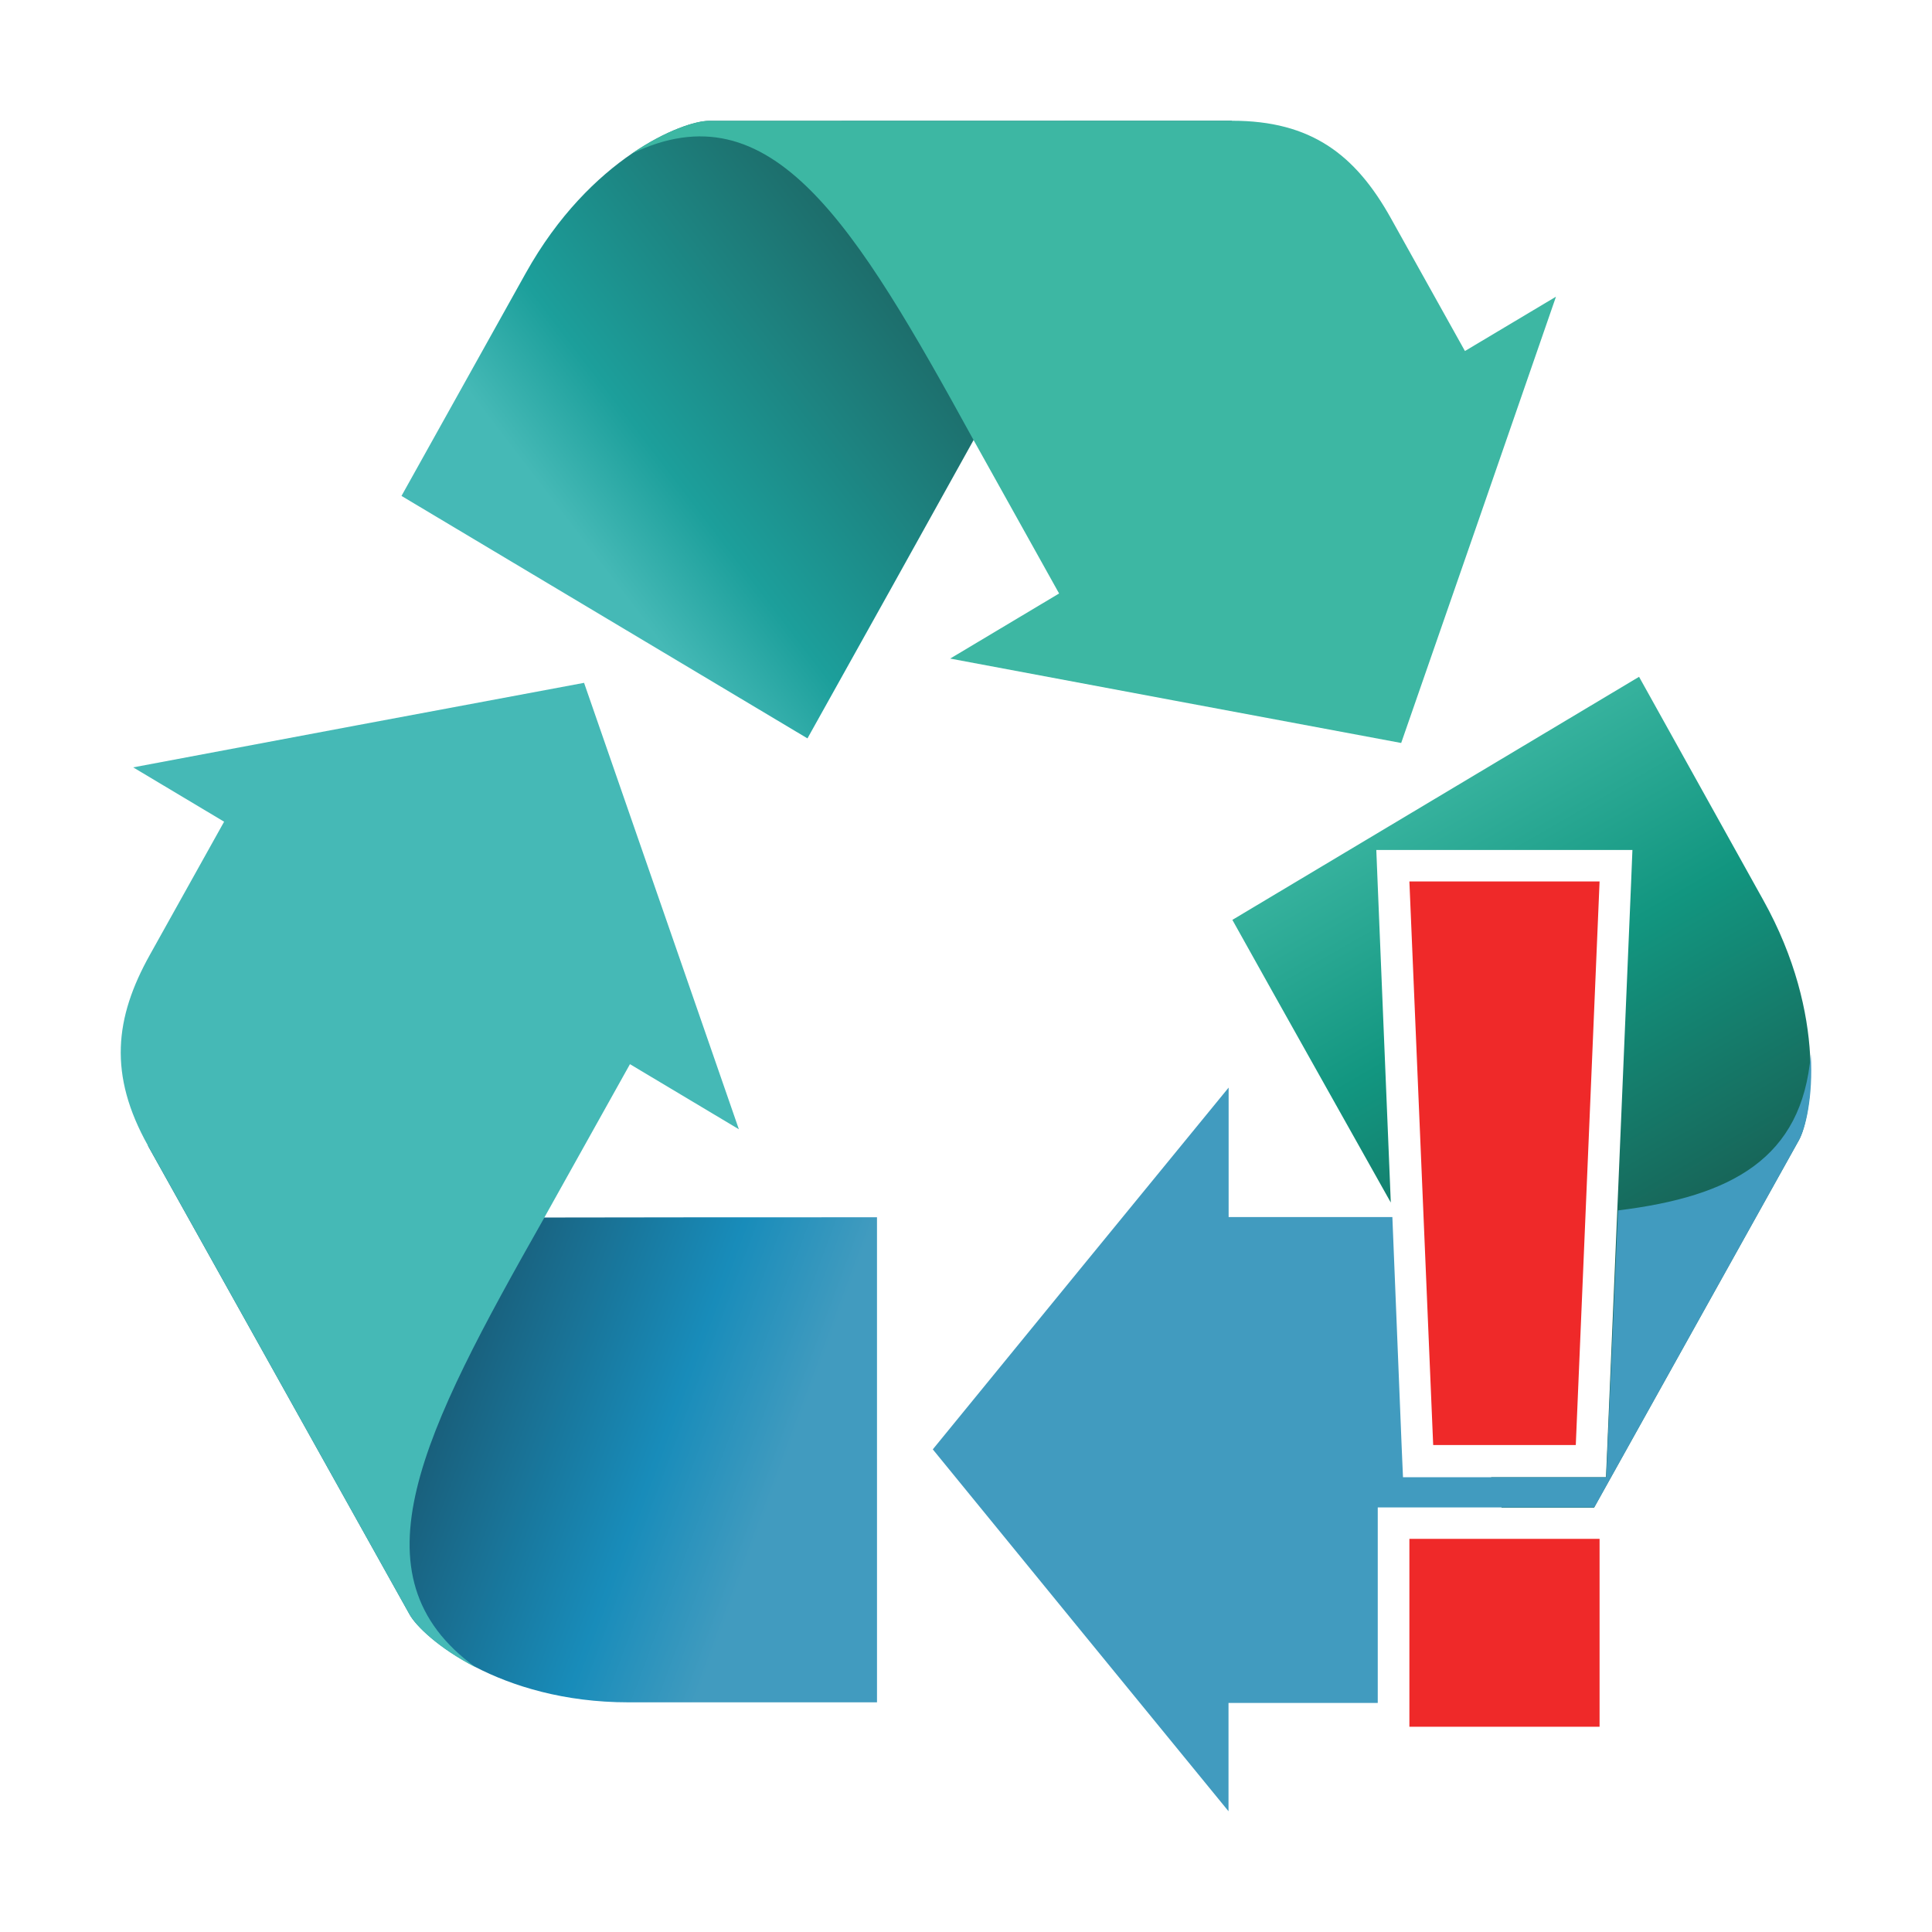
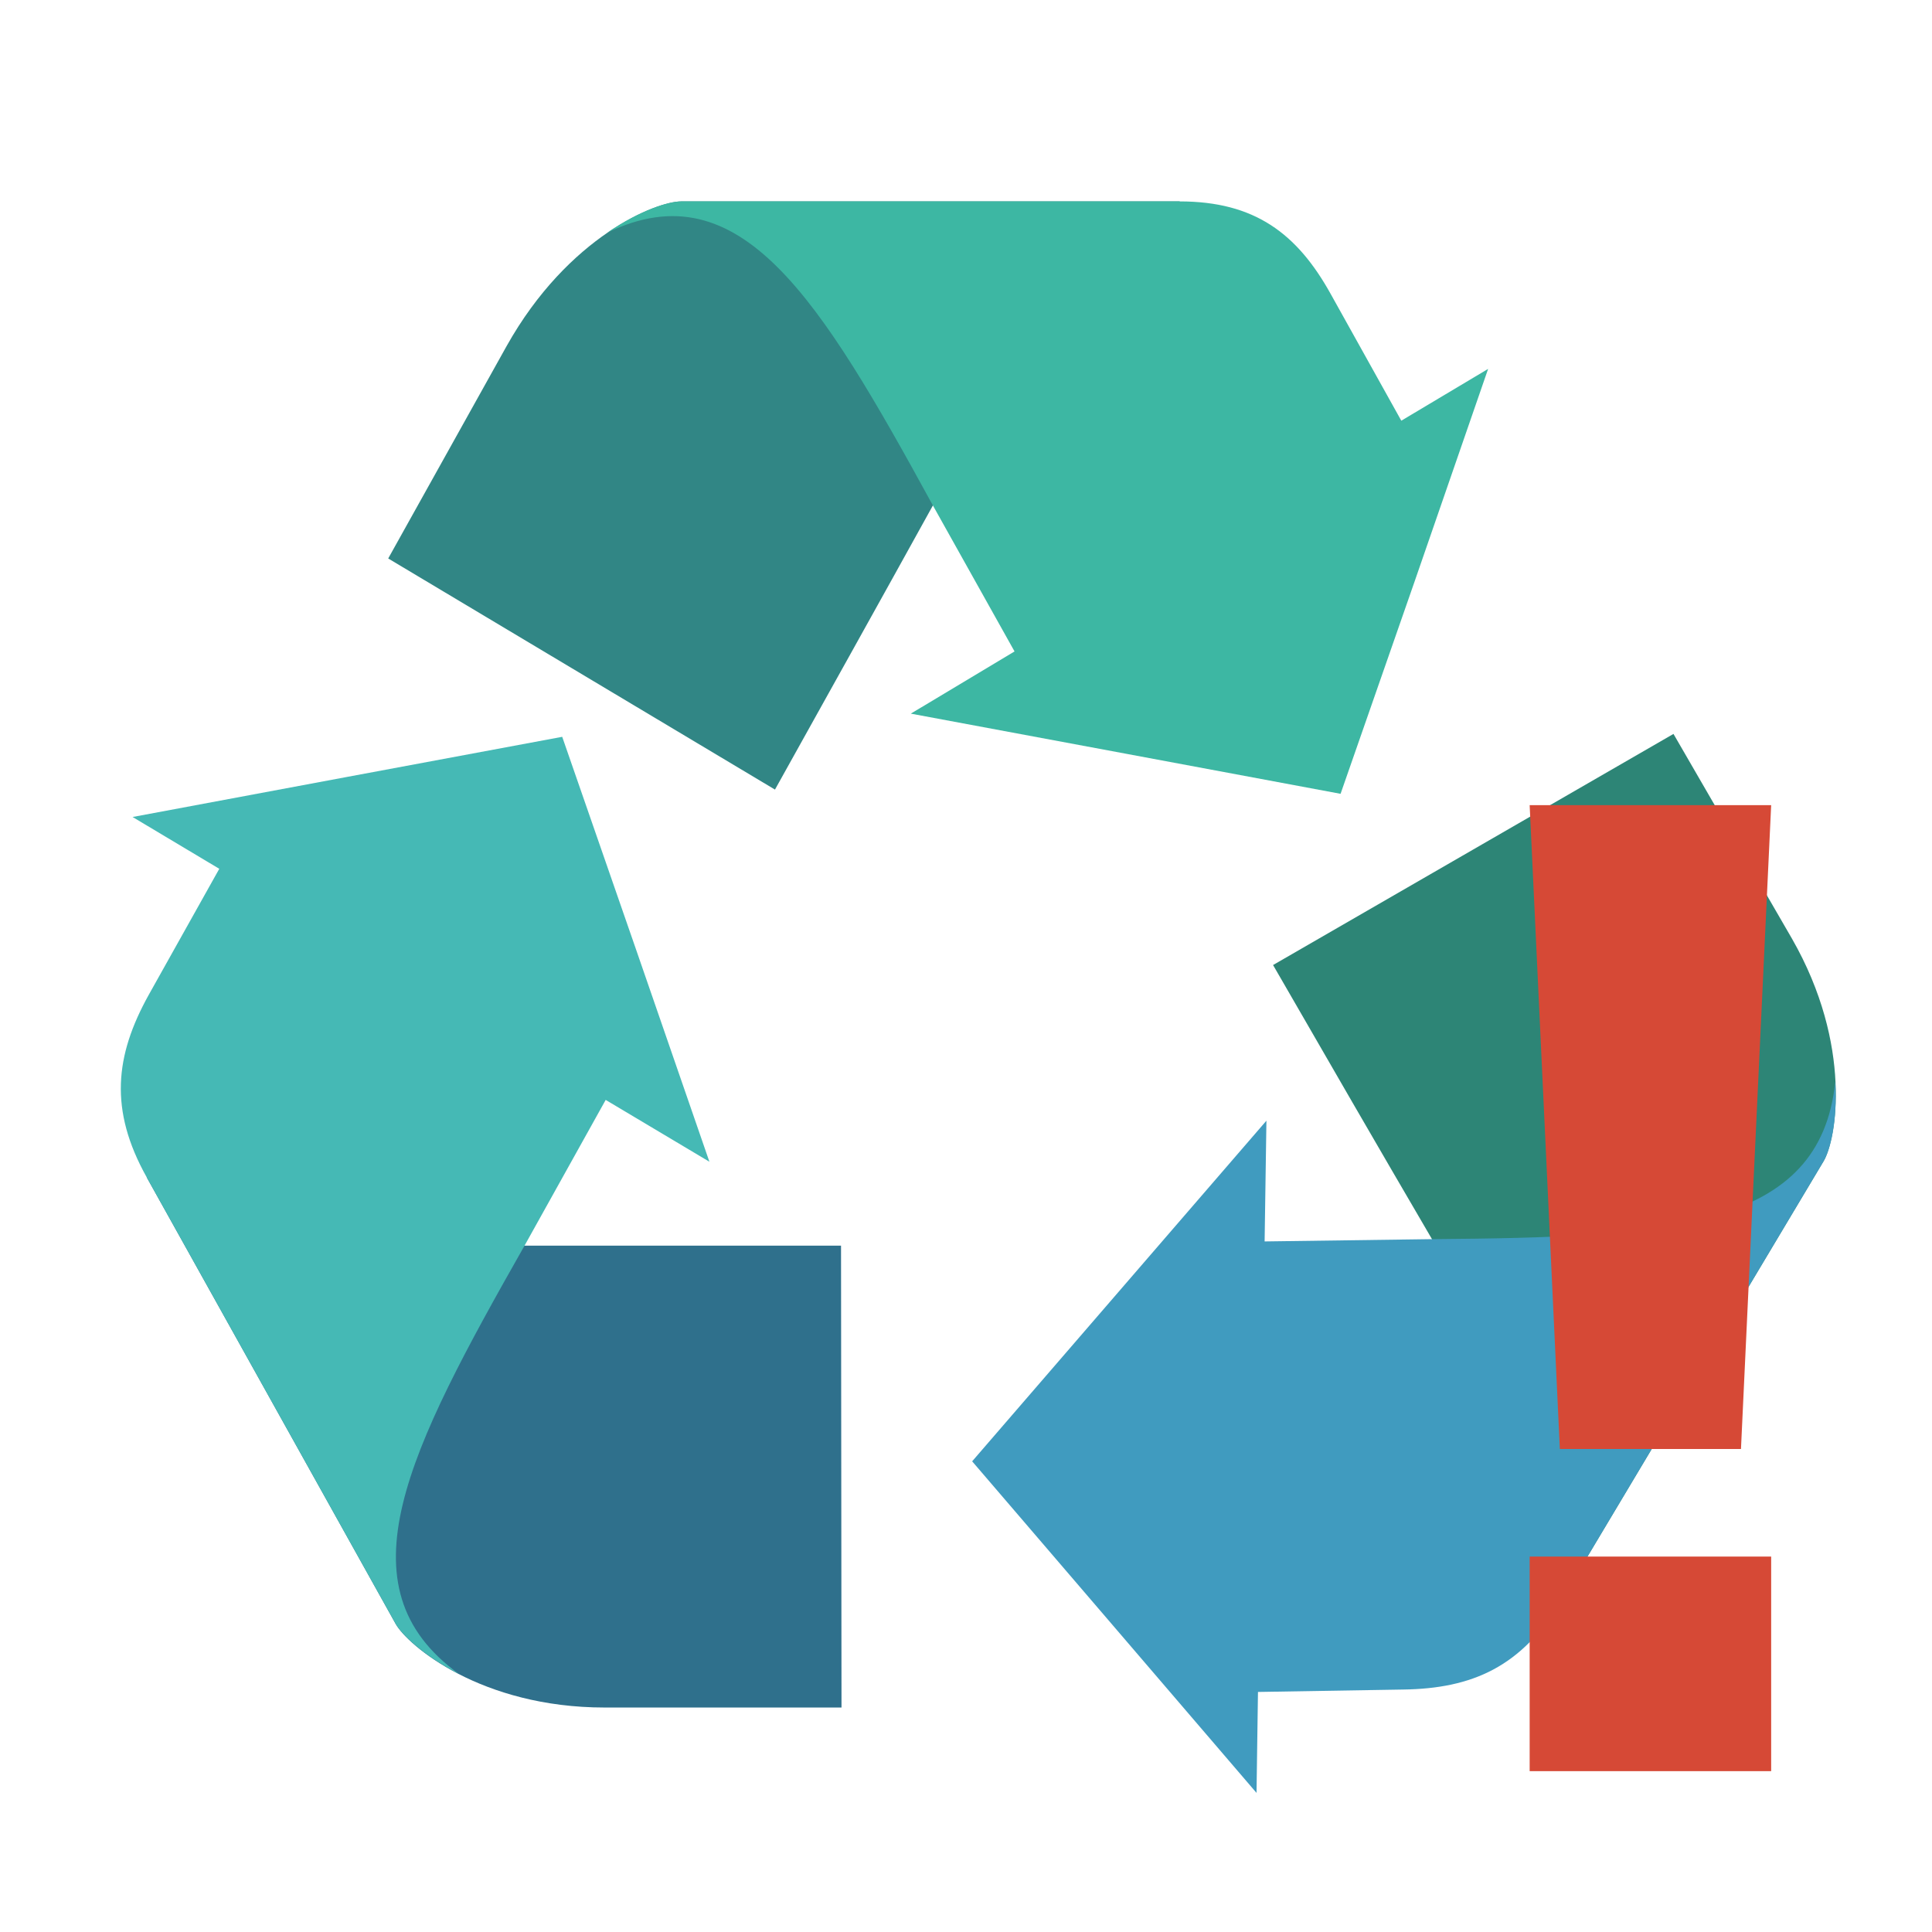
- <svg xmlns="http://www.w3.org/2000/svg" xmlns:xlink="http://www.w3.org/1999/xlink" viewBox="0 0 16 16" id="svg2" version="1.1" width="100%" height="100%">
-   <defs id="defs14">
-     <linearGradient gradientUnits="userSpaceOnUse" xlink:href="#linearGradient4146" id="linearGradient3307" y2="732.153" x2="894.946" y1="640.894" x1="881.505" />
-     <linearGradient gradientUnits="userSpaceOnUse" xlink:href="#linearGradient4801" id="linearGradient3305" y2="654.335" x2="877.73" y1="732.014" x1="889.936" />
-     <linearGradient gradientUnits="userSpaceOnUse" xlink:href="#linearGradient4748" id="linearGradient3303" y2="732.153" x2="894.946" y1="631.153" x1="838.632" />
-     <linearGradient gradientUnits="userSpaceOnUse" xlink:href="#linearGradient4136" id="linearGradient3124" y2="531.383" x2="730.942" y1="535.416" x1="853.489" />
-     <linearGradient gradientUnits="userSpaceOnUse" xlink:href="#linearGradient3873" id="linearGradient3122" y2="334.234" x2="810.714" y1="557.806" x1="689.146" />
-     <linearGradient gradientUnits="userSpaceOnUse" xlink:href="#linearGradient4156" id="linearGradient3120" y2="573.684" x2="854.286" y1="518.684" x1="713.036" />
-     <linearGradient gradientUnits="userSpaceOnUse" xlink:href="#linearGradient4146" id="linearGradient3118" y2="516.494" x2="716.031" y1="561.186" x1="844.636" />
-     <linearGradient gradientUnits="userSpaceOnUse" xlink:href="#linearGradient4146" id="linearGradient4915" y2="732.153" x2="894.946" y1="640.894" x1="881.505" />
-     <linearGradient gradientUnits="userSpaceOnUse" xlink:href="#linearGradient4801" id="linearGradient4913" y2="654.335" x2="877.73" y1="732.014" x1="889.936" />
-     <linearGradient gradientUnits="userSpaceOnUse" xlink:href="#linearGradient4748" id="linearGradient4911" y2="732.153" x2="894.946" y1="631.153" x1="838.632" />
-     <linearGradient id="linearGradient4748-8">
-       <stop offset="0" style="stop-color:#fcb923;stop-opacity:1" id="stop4750-3" />
-       <stop offset="0.478" style="stop-color:#fcb923;stop-opacity:1" id="stop4752-2" />
-       <stop offset="1" style="stop-color:#d97712;stop-opacity:1" id="stop4754-8" />
-     </linearGradient>
-     <linearGradient id="linearGradient4748-4">
-       <stop offset="0" style="stop-color:#fcb923;stop-opacity:1" id="stop4750-7" />
-       <stop offset="0.478" style="stop-color:#fcb923;stop-opacity:1" id="stop4752-1" />
-       <stop offset="1" style="stop-color:#d97712;stop-opacity:1" id="stop4754-3" />
-     </linearGradient>
-     <linearGradient gradientUnits="userSpaceOnUse" xlink:href="#linearGradient4156" id="linearGradient4154" y2="573.684" x2="854.286" y1="518.684" x1="713.036" />
-     <linearGradient gradientUnits="userSpaceOnUse" xlink:href="#linearGradient4136" id="linearGradient4142" y2="531.383" x2="730.942" y1="535.416" x1="853.489" />
-     <linearGradient gradientUnits="userSpaceOnUse" xlink:href="#linearGradient3873" id="linearGradient4120" y2="334.234" x2="810.714" y1="557.806" x1="689.146" />
-     <linearGradient id="linearGradient3873-4">
-       <stop offset="0" style="stop-color:#2c9157;stop-opacity:1" id="stop3875-42" />
-       <stop offset="0.803" style="stop-color:#2c9157;stop-opacity:1" id="stop3881-50" />
-       <stop offset="1" style="stop-color:#006457;stop-opacity:1" id="stop3877-4" />
-     </linearGradient>
-     <linearGradient gradientUnits="userSpaceOnUse" xlink:href="#linearGradient3873-4" id="linearGradient3879-4" y2="334.234" x2="810.714" y1="557.806" x1="689.146" />
-     <linearGradient id="linearGradient3836-0">
-       <stop offset="0" style="stop-color:#0b0184;stop-opacity:1" id="stop3838-2" />
-       <stop offset="0.326" style="stop-color:#2322ee;stop-opacity:1" id="stop3871-2" />
-       <stop offset="1" style="stop-color:#3b44fa;stop-opacity:1" id="stop3840-15" />
-     </linearGradient>
-     <linearGradient id="linearGradient3873-8">
-       <stop offset="0" style="stop-color:#2c9157;stop-opacity:1" id="stop3875-8" />
-       <stop offset="0.803" style="stop-color:#2c9157;stop-opacity:1" id="stop3881-1" />
-       <stop offset="1" style="stop-color:#006457;stop-opacity:1" id="stop3877-8" />
-     </linearGradient>
-     <linearGradient gradientUnits="userSpaceOnUse" xlink:href="#linearGradient3873-8" id="linearGradient3879-12" y2="334.234" x2="810.714" y1="557.806" x1="689.146" />
-     <linearGradient id="linearGradient3836-9">
-       <stop offset="0" style="stop-color:#0b0184;stop-opacity:1" id="stop3838-0" />
-       <stop offset="0.326" style="stop-color:#2322ee;stop-opacity:1" id="stop3871-53" />
-       <stop offset="1" style="stop-color:#3b44fa;stop-opacity:1" id="stop3840-9" />
-     </linearGradient>
-     <linearGradient gradientUnits="userSpaceOnUse" xlink:href="#linearGradient4146" id="linearGradient3869-4" y2="516.494" x2="716.031" y1="561.186" x1="844.636" />
-     <linearGradient id="linearGradient3873-9">
-       <stop offset="0" style="stop-color:#2c9157;stop-opacity:1" id="stop3875-9" />
-       <stop offset="0.803" style="stop-color:#2c9157;stop-opacity:1" id="stop3881-5" />
-       <stop offset="1" style="stop-color:#006457;stop-opacity:1" id="stop3877-5" />
-     </linearGradient>
-     <linearGradient gradientUnits="userSpaceOnUse" xlink:href="#linearGradient3873-9" id="linearGradient3879-1" y2="334.234" x2="810.714" y1="557.806" x1="689.146" />
-     <linearGradient id="linearGradient3836-4">
-       <stop offset="0" style="stop-color:#0b0184;stop-opacity:1" id="stop3838-9" />
-       <stop offset="0.326" style="stop-color:#2322ee;stop-opacity:1" id="stop3871-3" />
-       <stop offset="1" style="stop-color:#3b44fa;stop-opacity:1" id="stop3840-1" />
-     </linearGradient>
-     <linearGradient id="linearGradient3873-2">
-       <stop offset="0" style="stop-color:#2c9157;stop-opacity:1" id="stop3875-4" />
-       <stop offset="0.803" style="stop-color:#2c9157;stop-opacity:1" id="stop3881-6" />
-       <stop offset="1" style="stop-color:#006457;stop-opacity:1" id="stop3877-6" />
-     </linearGradient>
-     <linearGradient gradientUnits="userSpaceOnUse" xlink:href="#linearGradient3873-2" id="linearGradient3879-3" y2="334.234" x2="810.714" y1="557.806" x1="689.146" />
-     <linearGradient id="linearGradient3836-8">
-       <stop offset="0" style="stop-color:#0b0184;stop-opacity:1" id="stop3838-1" />
-       <stop offset="0.326" style="stop-color:#2322ee;stop-opacity:1" id="stop3871-5" />
-       <stop offset="1" style="stop-color:#3b44fa;stop-opacity:1" id="stop3840-2" />
-     </linearGradient>
-     <linearGradient gradientUnits="userSpaceOnUse" xlink:href="#linearGradient3855" id="linearGradient3861" y2="418.076" x2="720" y1="418.076" x1="-20" />
-     <linearGradient id="linearGradient3820">
-       <stop offset="0" style="stop-color:#ff0000;stop-opacity:1" id="stop3822" />
-       <stop offset="1" style="stop-color:#ff0000;stop-opacity:0" id="stop3824" />
-     </linearGradient>
-     <linearGradient id="linearGradient3836">
-       <stop offset="0" style="stop-color:#0b0184;stop-opacity:1" id="stop3838" />
-       <stop offset="0.326" style="stop-color:#2322ee;stop-opacity:1" id="stop3871" />
-       <stop offset="1" style="stop-color:#3b44fa;stop-opacity:1" id="stop3840" />
-     </linearGradient>
-     <linearGradient id="linearGradient3855">
-       <stop offset="0" style="stop-color:#3b44fa;stop-opacity:1" id="stop3857" />
-       <stop offset="1" style="stop-color:#3b44fa;stop-opacity:0" id="stop3859" />
-     </linearGradient>
-     <linearGradient id="linearGradient3873">
-       <stop offset="0" style="stop-color:#2c9157;stop-opacity:1" id="stop3875" />
-       <stop offset="0.803" style="stop-color:#2c9157;stop-opacity:1" id="stop3881" />
-       <stop offset="1" style="stop-color:#006457;stop-opacity:1" id="stop3877" />
-     </linearGradient>
-     <linearGradient id="linearGradient4136">
-       <stop offset="0" style="stop-color:#fcb923;stop-opacity:1" id="stop4138" />
-       <stop offset="0.705" style="stop-color:#fcb923;stop-opacity:1" id="stop4144" />
-       <stop offset="1" style="stop-color:#d97712;stop-opacity:1" id="stop4140" />
-     </linearGradient>
-     <linearGradient id="linearGradient4146">
-       <stop offset="0" style="stop-color:#45b9b6;stop-opacity:1;" id="stop4148" />
-       <stop offset="0.277" style="stop-color:#1c9f9b;stop-opacity:1;" id="stop4150" />
-       <stop offset="1" style="stop-color:#1d6c6a;stop-opacity:1;" id="stop4152" />
-     </linearGradient>
-     <linearGradient id="linearGradient4156">
-       <stop offset="0" style="stop-color:#0d00ab;stop-opacity:1" id="stop4158" />
-       <stop offset="0.497" style="stop-color:#2322ee;stop-opacity:1" id="stop4160" />
-       <stop offset="1" style="stop-color:#3b44fa;stop-opacity:1" id="stop4162" />
-     </linearGradient>
-     <linearGradient id="linearGradient4748">
-       <stop offset="0" style="stop-color:#3db7a3;stop-opacity:1;" id="stop4750" />
-       <stop offset="0.478" style="stop-color:#129680;stop-opacity:1;" id="stop4752" />
-       <stop offset="1" style="stop-color:#17675a;stop-opacity:1;" id="stop4754" />
-     </linearGradient>
-     <linearGradient id="linearGradient4801">
-       <stop offset="0" style="stop-color:#195f7b;stop-opacity:1;" id="stop4803" />
-       <stop offset="0.643" style="stop-color:#188cba;stop-opacity:1;" id="stop4805" />
-       <stop offset="1" style="stop-color:#419bbf;stop-opacity:1;" id="stop4807" />
-     </linearGradient>
-     <linearGradient xlink:href="#linearGradient4748" id="linearGradient3255" gradientUnits="userSpaceOnUse" gradientTransform="matrix(0.1025508,0,0,0.1060949,-52.1124,-46.89809)" x1="838.632" y1="631.153" x2="894.946" y2="732.153" />
-     <linearGradient xlink:href="#linearGradient4801" id="linearGradient3261" gradientUnits="userSpaceOnUse" x1="889.936" y1="732.014" x2="877.73" y2="654.335" gradientTransform="matrix(-0.01794122,0.03215834,-0.03107509,-0.01856662,42.24795,-3.066862)" />
-     <linearGradient xlink:href="#linearGradient4146" id="linearGradient3267" gradientUnits="userSpaceOnUse" x1="881.505" y1="640.894" x2="894.946" y2="732.153" gradientTransform="matrix(-0.01794122,-0.03215834,0.03107509,-0.01856662,0.1975447,44.04262)" />
-     <linearGradient xlink:href="#linearGradient4748" id="linearGradient4310" gradientUnits="userSpaceOnUse" gradientTransform="matrix(0.03588243,0,0,0.03713325,-18.28377,-17.16435)" x1="838.632" y1="631.153" x2="894.946" y2="732.153" />
-   </defs>
-   <path style="fill:url(#linearGradient4310);fill-opacity:1;fill-rule:nonzero;stroke:none" d="m 13.574,5.605 -3.368,2.013 c 0.434,0.779 0.876,1.563 1.312,2.341 l -0.109,-2.647 -0.011,-0.273 0.273,0 1.575,0 0.273,0 -0.011,0.273 -0.197,4.67 -0.011,0.252 -0.251,0 -0.7,0 0.087,0.252 0.765,0 1.695,-3.041 C 15.004,9.254 15.138,8.414 14.602,7.453 L 13.574,5.605 z m -1.629,1.958 0.164,4.003 0.055,0.142 0.634,0 0.175,-4.145 -1.028,0 z m 0.678,5.447 0.109,0.317 0.175,-0.317 -0.284,0 z" id="rect4164-7-9-29" />
-   <path style="fill:#419bbf;fill-opacity:1;fill-rule:nonzero;stroke:none" d="m 14.996,8.733 c -0.072,0.859 -0.653,1.176 -1.596,1.291 l -0.087,1.958 -0.011,0.252 -0.251,0 -1.181,0 -0.251,0 -0.011,-0.252 -0.077,-1.903 -1.356,0 0,-1.072 L 8.949,10.505 7.725,12.003 8.949,13.502 10.174,15 l 0,-0.897 1.225,0 c 0.004,0 0.007,1.1e-5 0.011,0 l 0,-1.356 0,-0.263 0.262,0 1.531,0 1.695,-3.041 C 14.951,9.348 15.017,9.088 14.996,8.733 z M 12.864,10.067 c -0.25,0.012 -0.523,0.01 -0.809,0.011 l 0.066,1.63 0.678,0 0.066,-1.641 z m -0.929,2.942 0,1.017 c 0.321,-0.1 0.58,-0.309 0.798,-0.7 l 0.175,-0.317 -0.973,0 z" id="rect4164-7-9-29-0" />
-   <path d="m 7.263,14.098 -1.12e-4,-4.017 c -0.918,-3.38e-4 -1.837,2.67e-4 -2.755,0.002 L 1.224,9.486 3.392,13.37 c 0.106,0.19 0.742,0.728 1.814,0.728 z" id="rect4164-7-9-29-1" style="fill:url(#linearGradient3261);fill-opacity:1;fill-rule:nonzero;stroke:none" />
-   <path d="M 4.508,10.083 5.217,8.813 6.119,9.352 5.478,7.503 4.837,5.655 2.97,6.004 1.103,6.355 1.856,6.805 1.242,7.906 C 0.949,8.43 0.897,8.9 1.225,9.487 l 2.167,3.884 c 0.053,0.095 0.239,0.278 0.547,0.437 -1.047,-0.759 -0.442,-1.94 0.569,-3.724 z" id="rect4164-7-9-29-0-6" style="fill:#45b9b6;fill-opacity:1;fill-rule:nonzero;stroke:none" />
-   <path d="M 3.325,4.107 6.687,6.115 C 7.147,5.292 7.605,4.469 8.063,3.644 L 10.204,1 5.871,1.001 C 5.659,1.001 4.89,1.301 4.354,2.262 z" id="rect4164-7-9-29-01" style="fill:url(#linearGradient3267);fill-opacity:1;fill-rule:nonzero;stroke:none" />
-   <path d="M 8.063,3.645 8.771,4.915 7.869,5.454 9.737,5.804 11.604,6.153 12.246,4.305 12.886,2.457 12.132,2.907 11.518,1.806 C 11.225,1.281 10.859,1 10.204,1 L 5.87,1.001 C 5.764,1.001 5.518,1.076 5.231,1.273 6.389,0.714 7.076,1.847 8.063,3.645 z" id="rect4164-7-9-29-0-2" style="fill:#3db7a3;fill-opacity:1;fill-rule:nonzero;stroke:none" />
-   <path id="path4069" d="m 11.672,7.3 0.197,4.667 1.181,0 0.197,-4.667 -1.575,0 z m 0,5.444 0,1.556 1.575,0 0,-1.556 -1.575,0 z" style="color:#bebebe;fill:#ef2929" />
+ <svg xmlns="http://www.w3.org/2000/svg" width="16" height="16" viewBox="0 0 16 16">
+   <path style="fill:#2f708c" d="M 6.969 14.141 L 6.965 10.316 C 6.09 10.316 5.219 10.316 4.344 10.316 L 1.215 9.75 L 3.277 13.449 C 3.379 13.629 3.984 14.141 5.008 14.141 Z " />
+   <path style="fill:#45b9b5" d="M 4.344 10.316 L 5.016 9.109 L 5.875 9.621 L 5.266 7.859 L 4.656 6.102 L 2.875 6.434 L 1.098 6.766 L 1.816 7.195 L 1.23 8.242 C 0.953 8.742 0.902 9.191 1.215 9.75 L 3.277 13.449 C 3.328 13.539 3.508 13.711 3.801 13.863 C 2.801 13.141 3.379 12.016 4.344 10.316 Z " />
+   <path style="fill:#318685" d="M 3.215 4.625 L 6.418 6.539 C 6.855 5.754 7.293 4.969 7.727 4.184 L 9.77 1.668 L 5.641 1.668 C 5.438 1.668 4.707 1.953 4.195 2.867 Z " />
+   <path style="fill:#3db7a3" d="M 7.727 4.188 L 8.402 5.395 L 7.543 5.91 L 9.324 6.242 L 11.102 6.574 L 11.715 4.816 L 12.324 3.055 L 11.605 3.484 L 11.02 2.434 C 10.742 1.934 10.391 1.668 9.77 1.668 L 5.641 1.668 C 5.539 1.668 5.305 1.738 5.031 1.926 C 6.133 1.395 6.789 2.473 7.727 4.188 Z " />
+   <path style="fill:#2d8576" d="M 13.859 6.078 L 10.543 7.992 C 10.98 8.75 11.418 9.508 11.859 10.262 L 12.93 13.254 L 15.102 9.617 C 15.207 9.441 15.348 8.66 14.84 7.773 Z " />
+   <path style="fill:#409bbf" d="M 11.859 10.262 L 10.473 10.281 L 10.488 9.281 L 8.051 12.102 L 9.227 13.473 L 10.406 14.848 L 10.418 14.012 L 11.621 13.992 C 12.191 13.984 12.602 13.805 12.93 13.254 L 15.102 9.617 C 15.156 9.527 15.219 9.289 15.199 8.957 C 15.074 10.184 13.812 10.246 11.859 10.262 Z " />
+   <path style="fill:#d64936" d="M 12.668 6.668 L 12.918 12 L 14.418 12 L 14.668 6.668 Z M 12.668 12.891 L 12.668 14.668 L 14.668 14.668 L 14.668 12.891 Z " />
</svg>
